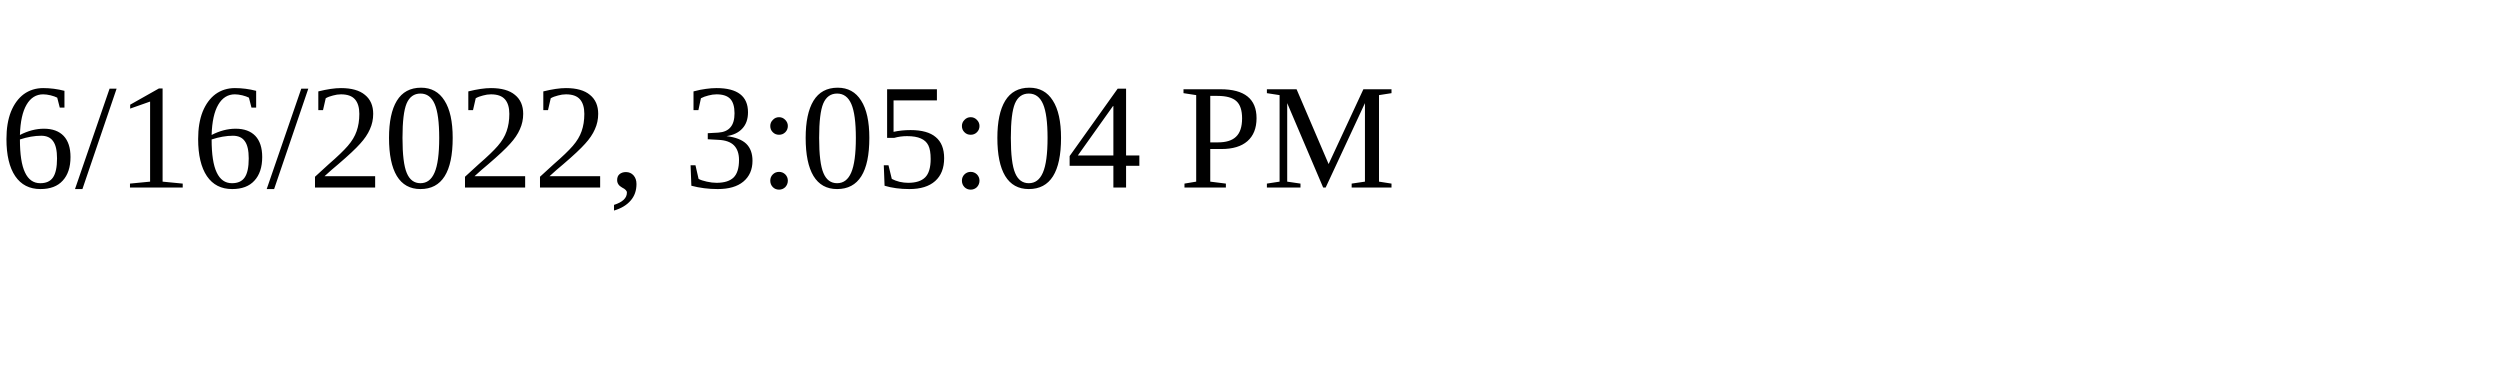
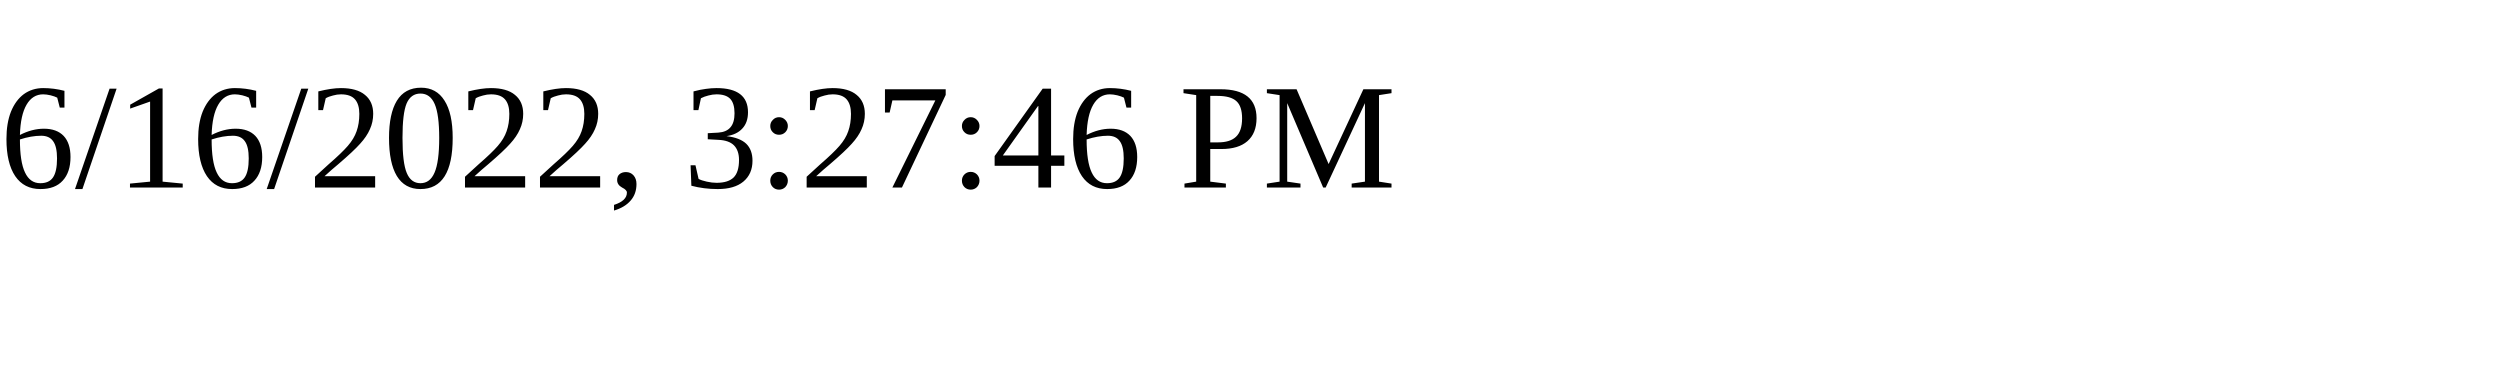
<svg xmlns="http://www.w3.org/2000/svg" height="30" width="200">
-   <text x="0" y="15">6/16/2022, 3:05:04 PM</text>
+   <text x="0" y="15">6/16/2022, 3:27:46 PM</text>
</svg>
